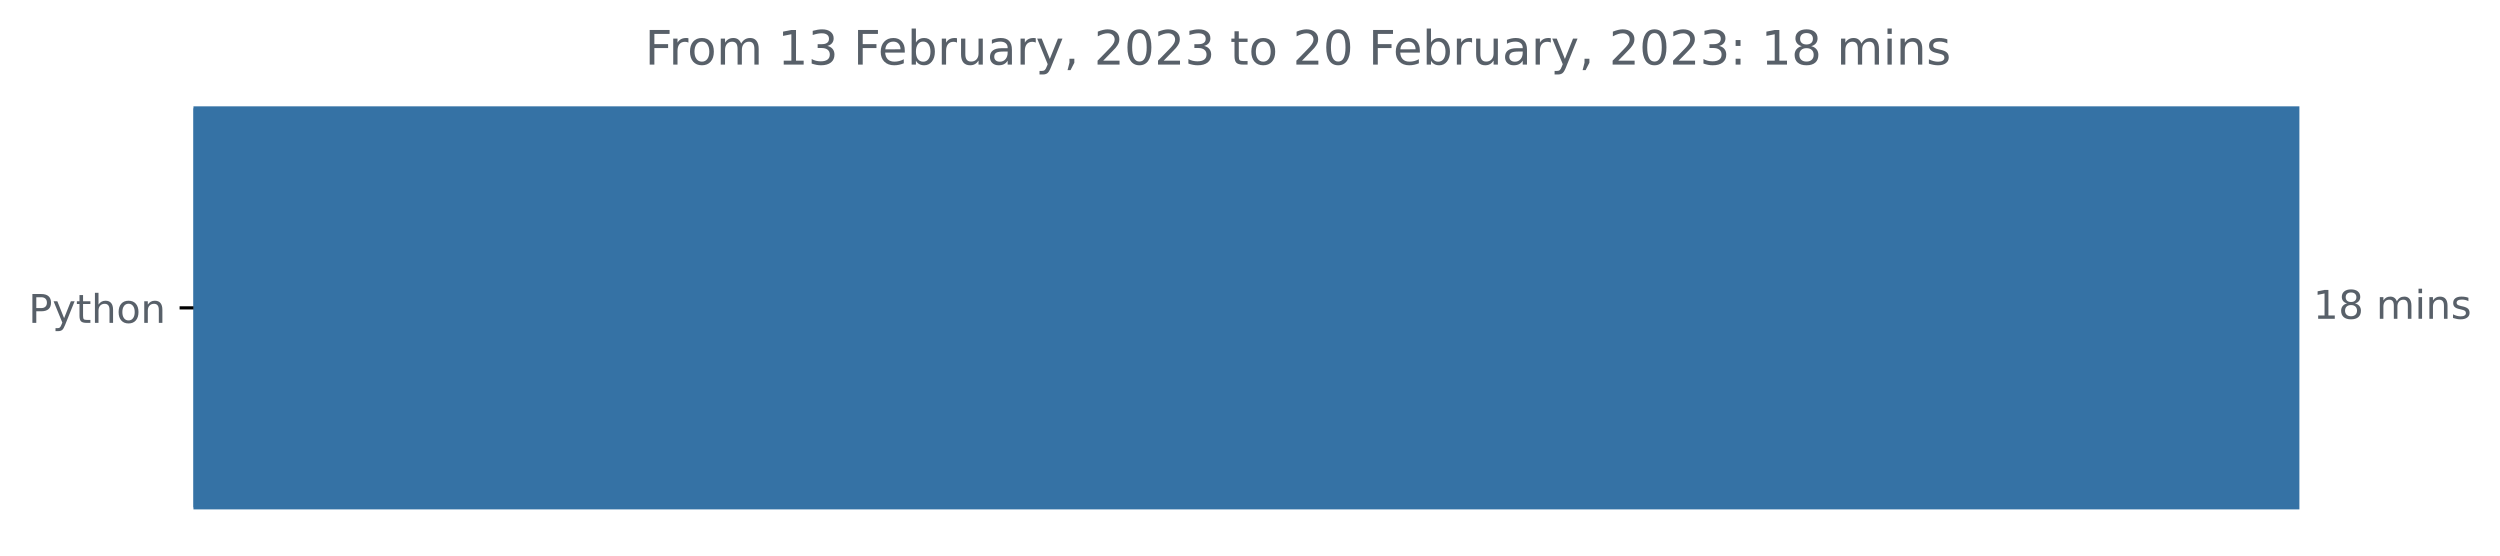
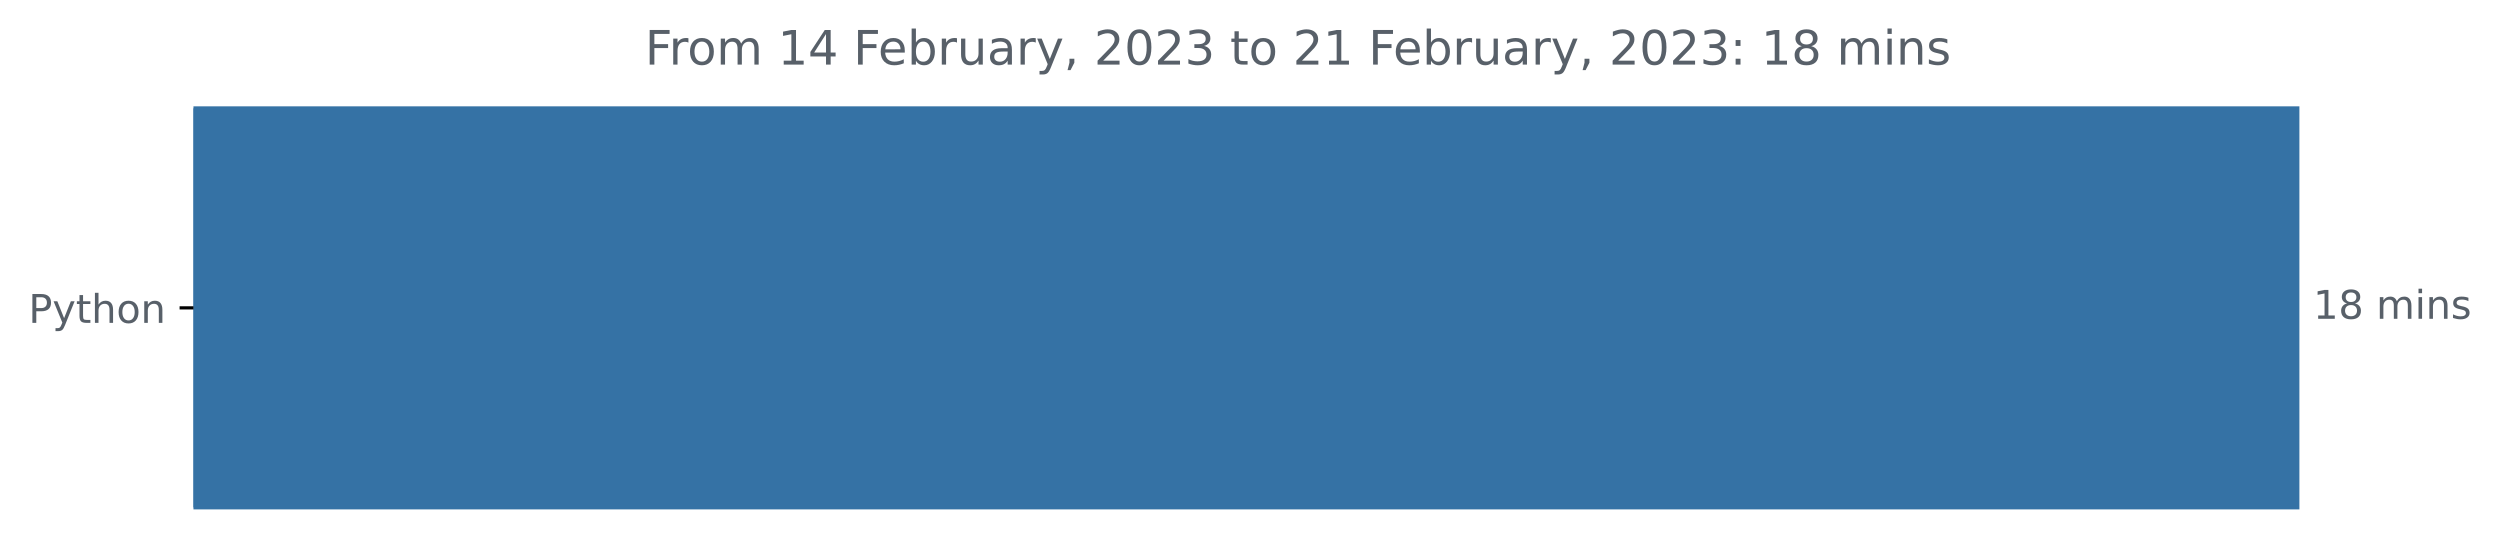
<svg xmlns="http://www.w3.org/2000/svg" xmlns:xlink="http://www.w3.org/1999/xlink" width="631.46pt" height="140.398pt" viewBox="0 0 631.46 140.398" version="1.1">
  <defs>
    <style type="text/css">*{stroke-linejoin: round; stroke-linecap: butt}</style>
  </defs>
  <g id="figure_1">
    <g id="patch_1">
      <path d="M 0 140.398  L 631.46 140.398  L 631.46 0  L 0 0  L 0 140.398  z " style="fill: none" />
    </g>
    <g id="axes_1">
      <g id="patch_2">
-         <path d="M 48.862 27.358  L 580.291 27.358  L 580.291 128.158  L 48.862 128.158  z " clip-path="url(#p0897b68f92)" style="fill: #3572a5; stroke: #3572a5; stroke-linejoin: miter" />
+         <path d="M 48.862 27.358  L 580.291 27.358  L 580.291 128.158  L 48.862 128.158  z " clip-path="url(#p112536c44f)" style="fill: #3572a5; stroke: #3572a5; stroke-linejoin: miter" />
      </g>
      <g id="matplotlib.axis_1" />
      <g id="matplotlib.axis_2">
        <g id="ytick_1">
          <g id="line2d_1">
            <defs>
-               <path id="mcaaa49b876" d="M 0 0  L -3.5 0  " style="stroke: #000000; stroke-width: 0.8" />
+               <path id="m9ec2caba4c" d="M 0 0  L -3.5 0  " style="stroke: #000000; stroke-width: 0.8" />
            </defs>
            <g>
-               <use xlink:href="#mcaaa49b876" x="48.862" y="77.758" style="stroke: #000000; stroke-width: 0.8" />
+               <use xlink:href="#m9ec2caba4c" x="48.862" y="77.758" style="stroke: #000000; stroke-width: 0.8" />
            </g>
          </g>
          <g id="text_1">
            <g style="fill: #586069" transform="translate(7.2 81.55734)scale(0.1 -0.1)">
              <defs>
                <path id="DejaVuSans-50" d="M 1259 4147  L 1259 2394  L 2053 2394  Q 2494 2394 2734 2622  Q 2975 2850 2975 3272  Q 2975 3691 2734 3919  Q 2494 4147 2053 4147  L 1259 4147  z M 628 4666  L 2053 4666  Q 2838 4666 3239 4311  Q 3641 3956 3641 3272  Q 3641 2581 3239 2228  Q 2838 1875 2053 1875  L 1259 1875  L 1259 0  L 628 0  L 628 4666  z " transform="scale(0.015625)" />
                <path id="DejaVuSans-79" d="M 2059 -325  Q 1816 -950 1584 -1140  Q 1353 -1331 966 -1331  L 506 -1331  L 506 -850  L 844 -850  Q 1081 -850 1212 -737  Q 1344 -625 1503 -206  L 1606 56  L 191 3500  L 800 3500  L 1894 763  L 2988 3500  L 3597 3500  L 2059 -325  z " transform="scale(0.015625)" />
                <path id="DejaVuSans-74" d="M 1172 4494  L 1172 3500  L 2356 3500  L 2356 3053  L 1172 3053  L 1172 1153  Q 1172 725 1289 603  Q 1406 481 1766 481  L 2356 481  L 2356 0  L 1766 0  Q 1100 0 847 248  Q 594 497 594 1153  L 594 3053  L 172 3053  L 172 3500  L 594 3500  L 594 4494  L 1172 4494  z " transform="scale(0.015625)" />
                <path id="DejaVuSans-68" d="M 3513 2113  L 3513 0  L 2938 0  L 2938 2094  Q 2938 2591 2744 2837  Q 2550 3084 2163 3084  Q 1697 3084 1428 2787  Q 1159 2491 1159 1978  L 1159 0  L 581 0  L 581 4863  L 1159 4863  L 1159 2956  Q 1366 3272 1645 3428  Q 1925 3584 2291 3584  Q 2894 3584 3203 3211  Q 3513 2838 3513 2113  z " transform="scale(0.015625)" />
                <path id="DejaVuSans-6f" d="M 1959 3097  Q 1497 3097 1228 2736  Q 959 2375 959 1747  Q 959 1119 1226 758  Q 1494 397 1959 397  Q 2419 397 2687 759  Q 2956 1122 2956 1747  Q 2956 2369 2687 2733  Q 2419 3097 1959 3097  z M 1959 3584  Q 2709 3584 3137 3096  Q 3566 2609 3566 1747  Q 3566 888 3137 398  Q 2709 -91 1959 -91  Q 1206 -91 779 398  Q 353 888 353 1747  Q 353 2609 779 3096  Q 1206 3584 1959 3584  z " transform="scale(0.015625)" />
                <path id="DejaVuSans-6e" d="M 3513 2113  L 3513 0  L 2938 0  L 2938 2094  Q 2938 2591 2744 2837  Q 2550 3084 2163 3084  Q 1697 3084 1428 2787  Q 1159 2491 1159 1978  L 1159 0  L 581 0  L 581 3500  L 1159 3500  L 1159 2956  Q 1366 3272 1645 3428  Q 1925 3584 2291 3584  Q 2894 3584 3203 3211  Q 3513 2838 3513 2113  z " transform="scale(0.015625)" />
              </defs>
              <use xlink:href="#DejaVuSans-50" />
              <use xlink:href="#DejaVuSans-79" x="60.303" />
              <use xlink:href="#DejaVuSans-74" x="119.482" />
              <use xlink:href="#DejaVuSans-68" x="158.691" />
              <use xlink:href="#DejaVuSans-6f" x="222.07" />
              <use xlink:href="#DejaVuSans-6e" x="283.252" />
            </g>
          </g>
        </g>
      </g>
      <g id="text_2">
        <g style="fill: #586069" transform="translate(584.2911 80.5175)scale(0.1 -0.1)">
          <defs>
            <path id="DejaVuSans-31" d="M 794 531  L 1825 531  L 1825 4091  L 703 3866  L 703 4441  L 1819 4666  L 2450 4666  L 2450 531  L 3481 531  L 3481 0  L 794 0  L 794 531  z " transform="scale(0.015625)" />
            <path id="DejaVuSans-38" d="M 2034 2216  Q 1584 2216 1326 1975  Q 1069 1734 1069 1313  Q 1069 891 1326 650  Q 1584 409 2034 409  Q 2484 409 2743 651  Q 3003 894 3003 1313  Q 3003 1734 2745 1975  Q 2488 2216 2034 2216  z M 1403 2484  Q 997 2584 770 2862  Q 544 3141 544 3541  Q 544 4100 942 4425  Q 1341 4750 2034 4750  Q 2731 4750 3128 4425  Q 3525 4100 3525 3541  Q 3525 3141 3298 2862  Q 3072 2584 2669 2484  Q 3125 2378 3379 2068  Q 3634 1759 3634 1313  Q 3634 634 3220 271  Q 2806 -91 2034 -91  Q 1263 -91 848 271  Q 434 634 434 1313  Q 434 1759 690 2068  Q 947 2378 1403 2484  z M 1172 3481  Q 1172 3119 1398 2916  Q 1625 2713 2034 2713  Q 2441 2713 2670 2916  Q 2900 3119 2900 3481  Q 2900 3844 2670 4047  Q 2441 4250 2034 4250  Q 1625 4250 1398 4047  Q 1172 3844 1172 3481  z " transform="scale(0.015625)" />
            <path id="DejaVuSans-20" transform="scale(0.015625)" />
            <path id="DejaVuSans-6d" d="M 3328 2828  Q 3544 3216 3844 3400  Q 4144 3584 4550 3584  Q 5097 3584 5394 3201  Q 5691 2819 5691 2113  L 5691 0  L 5113 0  L 5113 2094  Q 5113 2597 4934 2840  Q 4756 3084 4391 3084  Q 3944 3084 3684 2787  Q 3425 2491 3425 1978  L 3425 0  L 2847 0  L 2847 2094  Q 2847 2600 2669 2842  Q 2491 3084 2119 3084  Q 1678 3084 1418 2786  Q 1159 2488 1159 1978  L 1159 0  L 581 0  L 581 3500  L 1159 3500  L 1159 2956  Q 1356 3278 1631 3431  Q 1906 3584 2284 3584  Q 2666 3584 2933 3390  Q 3200 3197 3328 2828  z " transform="scale(0.015625)" />
            <path id="DejaVuSans-69" d="M 603 3500  L 1178 3500  L 1178 0  L 603 0  L 603 3500  z M 603 4863  L 1178 4863  L 1178 4134  L 603 4134  L 603 4863  z " transform="scale(0.015625)" />
            <path id="DejaVuSans-73" d="M 2834 3397  L 2834 2853  Q 2591 2978 2328 3040  Q 2066 3103 1784 3103  Q 1356 3103 1142 2972  Q 928 2841 928 2578  Q 928 2378 1081 2264  Q 1234 2150 1697 2047  L 1894 2003  Q 2506 1872 2764 1633  Q 3022 1394 3022 966  Q 3022 478 2636 193  Q 2250 -91 1575 -91  Q 1294 -91 989 -36  Q 684 19 347 128  L 347 722  Q 666 556 975 473  Q 1284 391 1588 391  Q 1994 391 2212 530  Q 2431 669 2431 922  Q 2431 1156 2273 1281  Q 2116 1406 1581 1522  L 1381 1569  Q 847 1681 609 1914  Q 372 2147 372 2553  Q 372 3047 722 3315  Q 1072 3584 1716 3584  Q 2034 3584 2315 3537  Q 2597 3491 2834 3397  z " transform="scale(0.015625)" />
          </defs>
          <use xlink:href="#DejaVuSans-31" />
          <use xlink:href="#DejaVuSans-38" x="63.623" />
          <use xlink:href="#DejaVuSans-20" x="127.246" />
          <use xlink:href="#DejaVuSans-6d" x="159.033" />
          <use xlink:href="#DejaVuSans-69" x="256.445" />
          <use xlink:href="#DejaVuSans-6e" x="284.229" />
          <use xlink:href="#DejaVuSans-73" x="347.607" />
        </g>
      </g>
      <g id="text_3">
        <g style="fill: #586069" transform="translate(162.9234 16.31812)scale(0.12 -0.12)">
          <defs>
            <path id="DejaVuSans-46" d="M 628 4666  L 3309 4666  L 3309 4134  L 1259 4134  L 1259 2759  L 3109 2759  L 3109 2228  L 1259 2228  L 1259 0  L 628 0  L 628 4666  z " transform="scale(0.015625)" />
            <path id="DejaVuSans-72" d="M 2631 2963  Q 2534 3019 2420 3045  Q 2306 3072 2169 3072  Q 1681 3072 1420 2755  Q 1159 2438 1159 1844  L 1159 0  L 581 0  L 581 3500  L 1159 3500  L 1159 2956  Q 1341 3275 1631 3429  Q 1922 3584 2338 3584  Q 2397 3584 2469 3576  Q 2541 3569 2628 3553  L 2631 2963  z " transform="scale(0.015625)" />
-             <path id="DejaVuSans-33" d="M 2597 2516  Q 3050 2419 3304 2112  Q 3559 1806 3559 1356  Q 3559 666 3084 287  Q 2609 -91 1734 -91  Q 1441 -91 1130 -33  Q 819 25 488 141  L 488 750  Q 750 597 1062 519  Q 1375 441 1716 441  Q 2309 441 2620 675  Q 2931 909 2931 1356  Q 2931 1769 2642 2001  Q 2353 2234 1838 2234  L 1294 2234  L 1294 2753  L 1863 2753  Q 2328 2753 2575 2939  Q 2822 3125 2822 3475  Q 2822 3834 2567 4026  Q 2313 4219 1838 4219  Q 1578 4219 1281 4162  Q 984 4106 628 3988  L 628 4550  Q 988 4650 1302 4700  Q 1616 4750 1894 4750  Q 2613 4750 3031 4423  Q 3450 4097 3450 3541  Q 3450 3153 3228 2886  Q 3006 2619 2597 2516  z " transform="scale(0.015625)" />
+             <path id="DejaVuSans-34" d="M 2419 4116  L 825 1625  L 2419 1625  L 2419 4116  z M 2253 4666  L 3047 4666  L 3047 1625  L 3713 1625  L 3713 1100  L 3047 1100  L 3047 0  L 2419 0  L 2419 1100  L 313 1100  L 313 1709  L 2253 4666  z " transform="scale(0.015625)" />
            <path id="DejaVuSans-65" d="M 3597 1894  L 3597 1613  L 953 1613  Q 991 1019 1311 708  Q 1631 397 2203 397  Q 2534 397 2845 478  Q 3156 559 3463 722  L 3463 178  Q 3153 47 2828 -22  Q 2503 -91 2169 -91  Q 1331 -91 842 396  Q 353 884 353 1716  Q 353 2575 817 3079  Q 1281 3584 2069 3584  Q 2775 3584 3186 3129  Q 3597 2675 3597 1894  z M 3022 2063  Q 3016 2534 2758 2815  Q 2500 3097 2075 3097  Q 1594 3097 1305 2825  Q 1016 2553 972 2059  L 3022 2063  z " transform="scale(0.015625)" />
            <path id="DejaVuSans-62" d="M 3116 1747  Q 3116 2381 2855 2742  Q 2594 3103 2138 3103  Q 1681 3103 1420 2742  Q 1159 2381 1159 1747  Q 1159 1113 1420 752  Q 1681 391 2138 391  Q 2594 391 2855 752  Q 3116 1113 3116 1747  z M 1159 2969  Q 1341 3281 1617 3432  Q 1894 3584 2278 3584  Q 2916 3584 3314 3078  Q 3713 2572 3713 1747  Q 3713 922 3314 415  Q 2916 -91 2278 -91  Q 1894 -91 1617 61  Q 1341 213 1159 525  L 1159 0  L 581 0  L 581 4863  L 1159 4863  L 1159 2969  z " transform="scale(0.015625)" />
            <path id="DejaVuSans-75" d="M 544 1381  L 544 3500  L 1119 3500  L 1119 1403  Q 1119 906 1312 657  Q 1506 409 1894 409  Q 2359 409 2629 706  Q 2900 1003 2900 1516  L 2900 3500  L 3475 3500  L 3475 0  L 2900 0  L 2900 538  Q 2691 219 2414 64  Q 2138 -91 1772 -91  Q 1169 -91 856 284  Q 544 659 544 1381  z M 1991 3584  L 1991 3584  z " transform="scale(0.015625)" />
            <path id="DejaVuSans-61" d="M 2194 1759  Q 1497 1759 1228 1600  Q 959 1441 959 1056  Q 959 750 1161 570  Q 1363 391 1709 391  Q 2188 391 2477 730  Q 2766 1069 2766 1631  L 2766 1759  L 2194 1759  z M 3341 1997  L 3341 0  L 2766 0  L 2766 531  Q 2569 213 2275 61  Q 1981 -91 1556 -91  Q 1019 -91 701 211  Q 384 513 384 1019  Q 384 1609 779 1909  Q 1175 2209 1959 2209  L 2766 2209  L 2766 2266  Q 2766 2663 2505 2880  Q 2244 3097 1772 3097  Q 1472 3097 1187 3025  Q 903 2953 641 2809  L 641 3341  Q 956 3463 1253 3523  Q 1550 3584 1831 3584  Q 2591 3584 2966 3190  Q 3341 2797 3341 1997  z " transform="scale(0.015625)" />
            <path id="DejaVuSans-2c" d="M 750 794  L 1409 794  L 1409 256  L 897 -744  L 494 -744  L 750 256  L 750 794  z " transform="scale(0.015625)" />
            <path id="DejaVuSans-32" d="M 1228 531  L 3431 531  L 3431 0  L 469 0  L 469 531  Q 828 903 1448 1529  Q 2069 2156 2228 2338  Q 2531 2678 2651 2914  Q 2772 3150 2772 3378  Q 2772 3750 2511 3984  Q 2250 4219 1831 4219  Q 1534 4219 1204 4116  Q 875 4013 500 3803  L 500 4441  Q 881 4594 1212 4672  Q 1544 4750 1819 4750  Q 2544 4750 2975 4387  Q 3406 4025 3406 3419  Q 3406 3131 3298 2873  Q 3191 2616 2906 2266  Q 2828 2175 2409 1742  Q 1991 1309 1228 531  z " transform="scale(0.015625)" />
            <path id="DejaVuSans-30" d="M 2034 4250  Q 1547 4250 1301 3770  Q 1056 3291 1056 2328  Q 1056 1369 1301 889  Q 1547 409 2034 409  Q 2525 409 2770 889  Q 3016 1369 3016 2328  Q 3016 3291 2770 3770  Q 2525 4250 2034 4250  z M 2034 4750  Q 2819 4750 3233 4129  Q 3647 3509 3647 2328  Q 3647 1150 3233 529  Q 2819 -91 2034 -91  Q 1250 -91 836 529  Q 422 1150 422 2328  Q 422 3509 836 4129  Q 1250 4750 2034 4750  z " transform="scale(0.015625)" />
+             <path id="DejaVuSans-33" d="M 2597 2516  Q 3050 2419 3304 2112  Q 3559 1806 3559 1356  Q 3559 666 3084 287  Q 2609 -91 1734 -91  Q 1441 -91 1130 -33  Q 819 25 488 141  L 488 750  Q 750 597 1062 519  Q 1375 441 1716 441  Q 2309 441 2620 675  Q 2931 909 2931 1356  Q 2931 1769 2642 2001  Q 2353 2234 1838 2234  L 1294 2234  L 1294 2753  L 1863 2753  Q 2328 2753 2575 2939  Q 2822 3125 2822 3475  Q 2822 3834 2567 4026  Q 2313 4219 1838 4219  Q 1578 4219 1281 4162  Q 984 4106 628 3988  L 628 4550  Q 988 4650 1302 4700  Q 1616 4750 1894 4750  Q 2613 4750 3031 4423  Q 3450 4097 3450 3541  Q 3450 3153 3228 2886  Q 3006 2619 2597 2516  z " transform="scale(0.015625)" />
            <path id="DejaVuSans-3a" d="M 750 794  L 1409 794  L 1409 0  L 750 0  L 750 794  z M 750 3309  L 1409 3309  L 1409 2516  L 750 2516  L 750 3309  z " transform="scale(0.015625)" />
          </defs>
          <use xlink:href="#DejaVuSans-46" />
          <use xlink:href="#DejaVuSans-72" x="50.27" />
          <use xlink:href="#DejaVuSans-6f" x="89.133" />
          <use xlink:href="#DejaVuSans-6d" x="150.314" />
          <use xlink:href="#DejaVuSans-20" x="247.727" />
          <use xlink:href="#DejaVuSans-31" x="279.514" />
-           <use xlink:href="#DejaVuSans-33" x="343.137" />
+           <use xlink:href="#DejaVuSans-34" x="343.137" />
          <use xlink:href="#DejaVuSans-20" x="406.76" />
          <use xlink:href="#DejaVuSans-46" x="438.547" />
          <use xlink:href="#DejaVuSans-65" x="490.566" />
          <use xlink:href="#DejaVuSans-62" x="552.09" />
          <use xlink:href="#DejaVuSans-72" x="615.566" />
          <use xlink:href="#DejaVuSans-75" x="656.68" />
          <use xlink:href="#DejaVuSans-61" x="720.059" />
          <use xlink:href="#DejaVuSans-72" x="781.338" />
          <use xlink:href="#DejaVuSans-79" x="822.451" />
          <use xlink:href="#DejaVuSans-2c" x="881.631" />
          <use xlink:href="#DejaVuSans-20" x="913.418" />
          <use xlink:href="#DejaVuSans-32" x="945.205" />
          <use xlink:href="#DejaVuSans-30" x="1008.828" />
          <use xlink:href="#DejaVuSans-32" x="1072.451" />
          <use xlink:href="#DejaVuSans-33" x="1136.074" />
          <use xlink:href="#DejaVuSans-20" x="1199.697" />
          <use xlink:href="#DejaVuSans-74" x="1231.484" />
          <use xlink:href="#DejaVuSans-6f" x="1270.693" />
          <use xlink:href="#DejaVuSans-20" x="1331.875" />
          <use xlink:href="#DejaVuSans-32" x="1363.662" />
-           <use xlink:href="#DejaVuSans-30" x="1427.285" />
+           <use xlink:href="#DejaVuSans-31" x="1427.285" />
          <use xlink:href="#DejaVuSans-20" x="1490.908" />
          <use xlink:href="#DejaVuSans-46" x="1522.695" />
          <use xlink:href="#DejaVuSans-65" x="1574.715" />
          <use xlink:href="#DejaVuSans-62" x="1636.238" />
          <use xlink:href="#DejaVuSans-72" x="1699.715" />
          <use xlink:href="#DejaVuSans-75" x="1740.828" />
          <use xlink:href="#DejaVuSans-61" x="1804.207" />
          <use xlink:href="#DejaVuSans-72" x="1865.486" />
          <use xlink:href="#DejaVuSans-79" x="1906.6" />
          <use xlink:href="#DejaVuSans-2c" x="1965.779" />
          <use xlink:href="#DejaVuSans-20" x="1997.566" />
          <use xlink:href="#DejaVuSans-32" x="2029.354" />
          <use xlink:href="#DejaVuSans-30" x="2092.977" />
          <use xlink:href="#DejaVuSans-32" x="2156.6" />
          <use xlink:href="#DejaVuSans-33" x="2220.223" />
          <use xlink:href="#DejaVuSans-3a" x="2283.846" />
          <use xlink:href="#DejaVuSans-20" x="2317.537" />
          <use xlink:href="#DejaVuSans-31" x="2349.324" />
          <use xlink:href="#DejaVuSans-38" x="2412.947" />
          <use xlink:href="#DejaVuSans-20" x="2476.57" />
          <use xlink:href="#DejaVuSans-6d" x="2508.357" />
          <use xlink:href="#DejaVuSans-69" x="2605.77" />
          <use xlink:href="#DejaVuSans-6e" x="2633.553" />
          <use xlink:href="#DejaVuSans-73" x="2696.932" />
        </g>
      </g>
    </g>
  </g>
  <defs>
-     <clipPath id="p0897b68f92">
+     <clipPath id="p112536c44f">
      <rect x="48.862" y="22.318" width="558" height="110.88" />
    </clipPath>
  </defs>
</svg>
